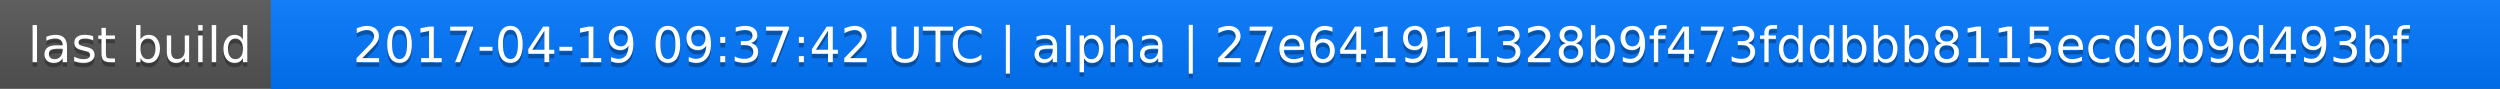
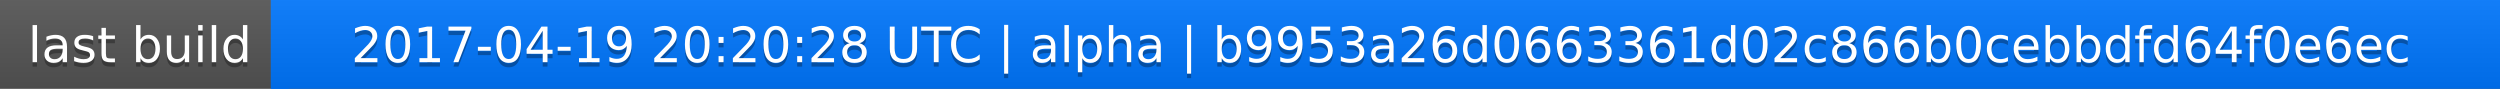
<svg xmlns="http://www.w3.org/2000/svg" width="563" height="20">
  <linearGradient id="a" x2="0" y2="100%">
    <stop offset="0" stop-color="#bbb" stop-opacity=".1" />
    <stop offset="1" stop-opacity=".1" />
  </linearGradient>
  <rect rx="0" width="563" height="20" fill="#555" />
  <rect rx="0" x="61" width="502" height="20" fill="#07f" />
  <path fill="#07f" d="M61 0h4v20h-4z" />
  <rect rx="0" width="563" height="20" fill="url(#a)" />
  <g fill="#fff" text-anchor="middle" font-family="DejaVu Sans,Verdana,Geneva,sans-serif" font-size="11">
    <text x="31.5" y="15" fill="#010101" fill-opacity=".3">last build</text>
    <text x="31.5" y="14">last build</text>
-     <text x="311" y="15" fill="#010101" fill-opacity=".3">2017-04-19 09:37:42 UTC | alpha | 27e641911328b9f473fddbbb8115ecd9b9d493bf</text>
-     <text x="311" y="14">2017-04-19 09:37:42 UTC | alpha | 27e641911328b9f473fddbbb8115ecd9b9d493bf</text>
+     <text x="311" y="15" fill="#010101" fill-opacity=".3">2017-04-19 20:20:28 UTC | alpha | b9953a26d0663361d02c866b0cebbdfd64f0e6ec</text>
+     <text x="311" y="14">2017-04-19 20:20:28 UTC | alpha | b9953a26d0663361d02c866b0cebbdfd64f0e6ec</text>
  </g>
</svg>
